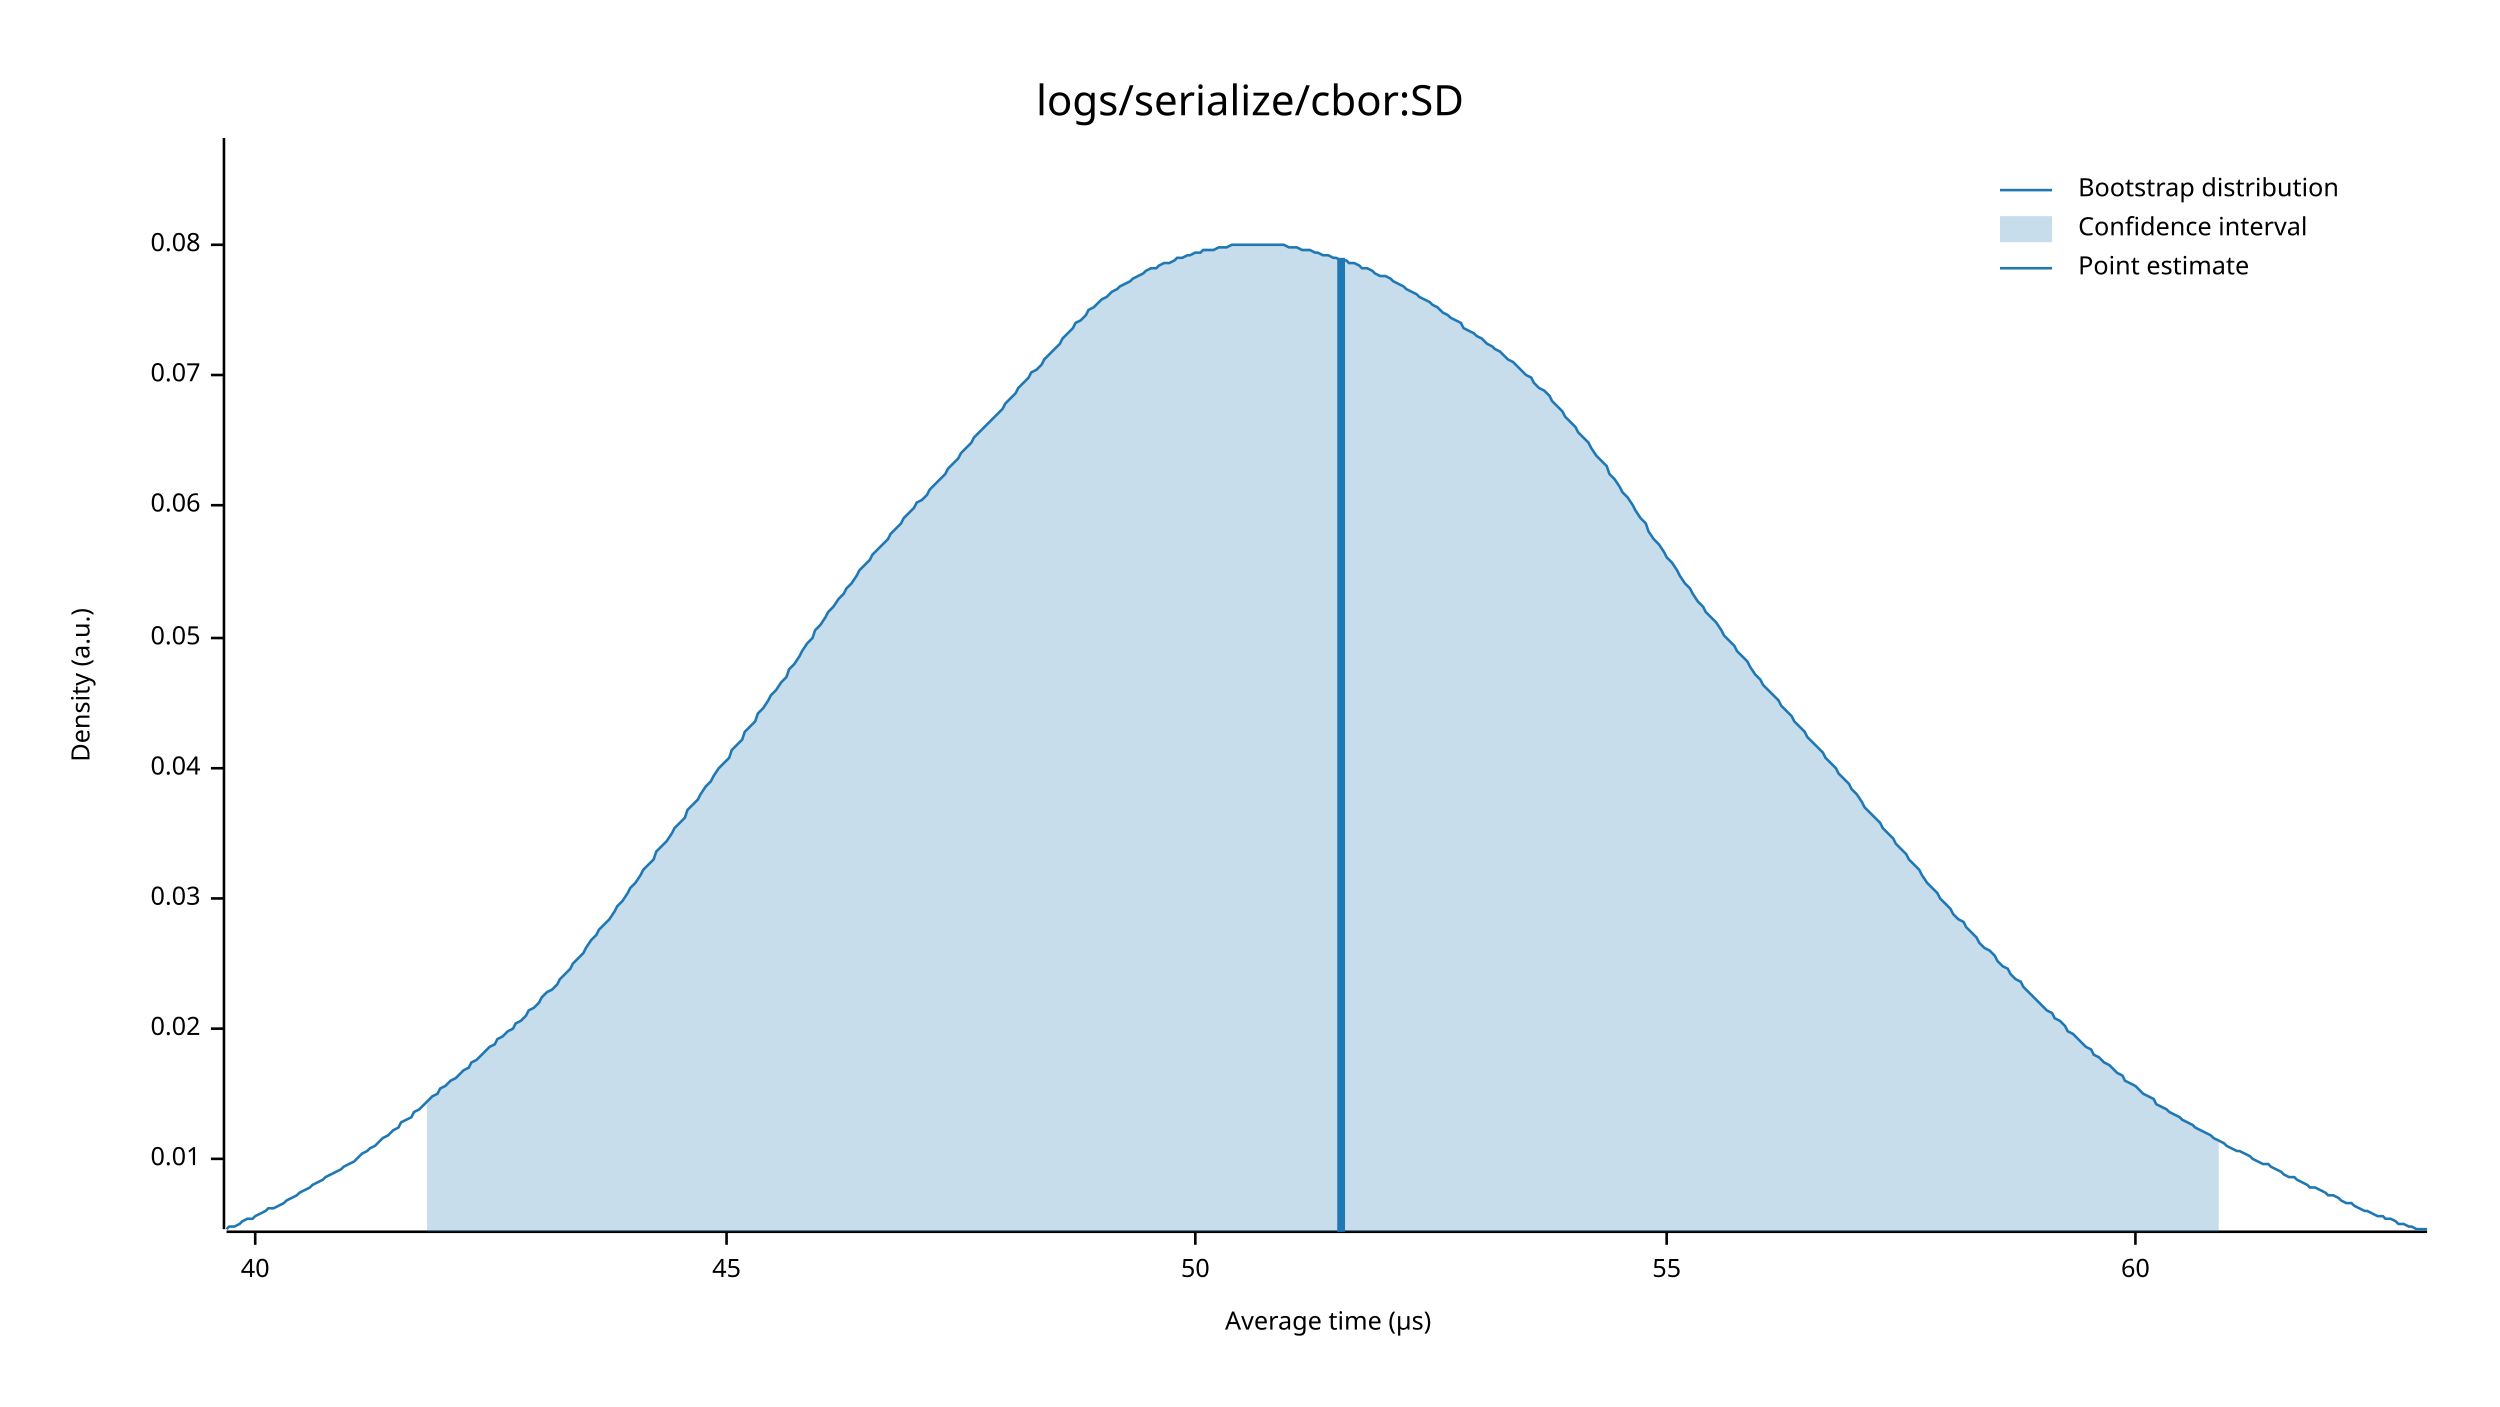
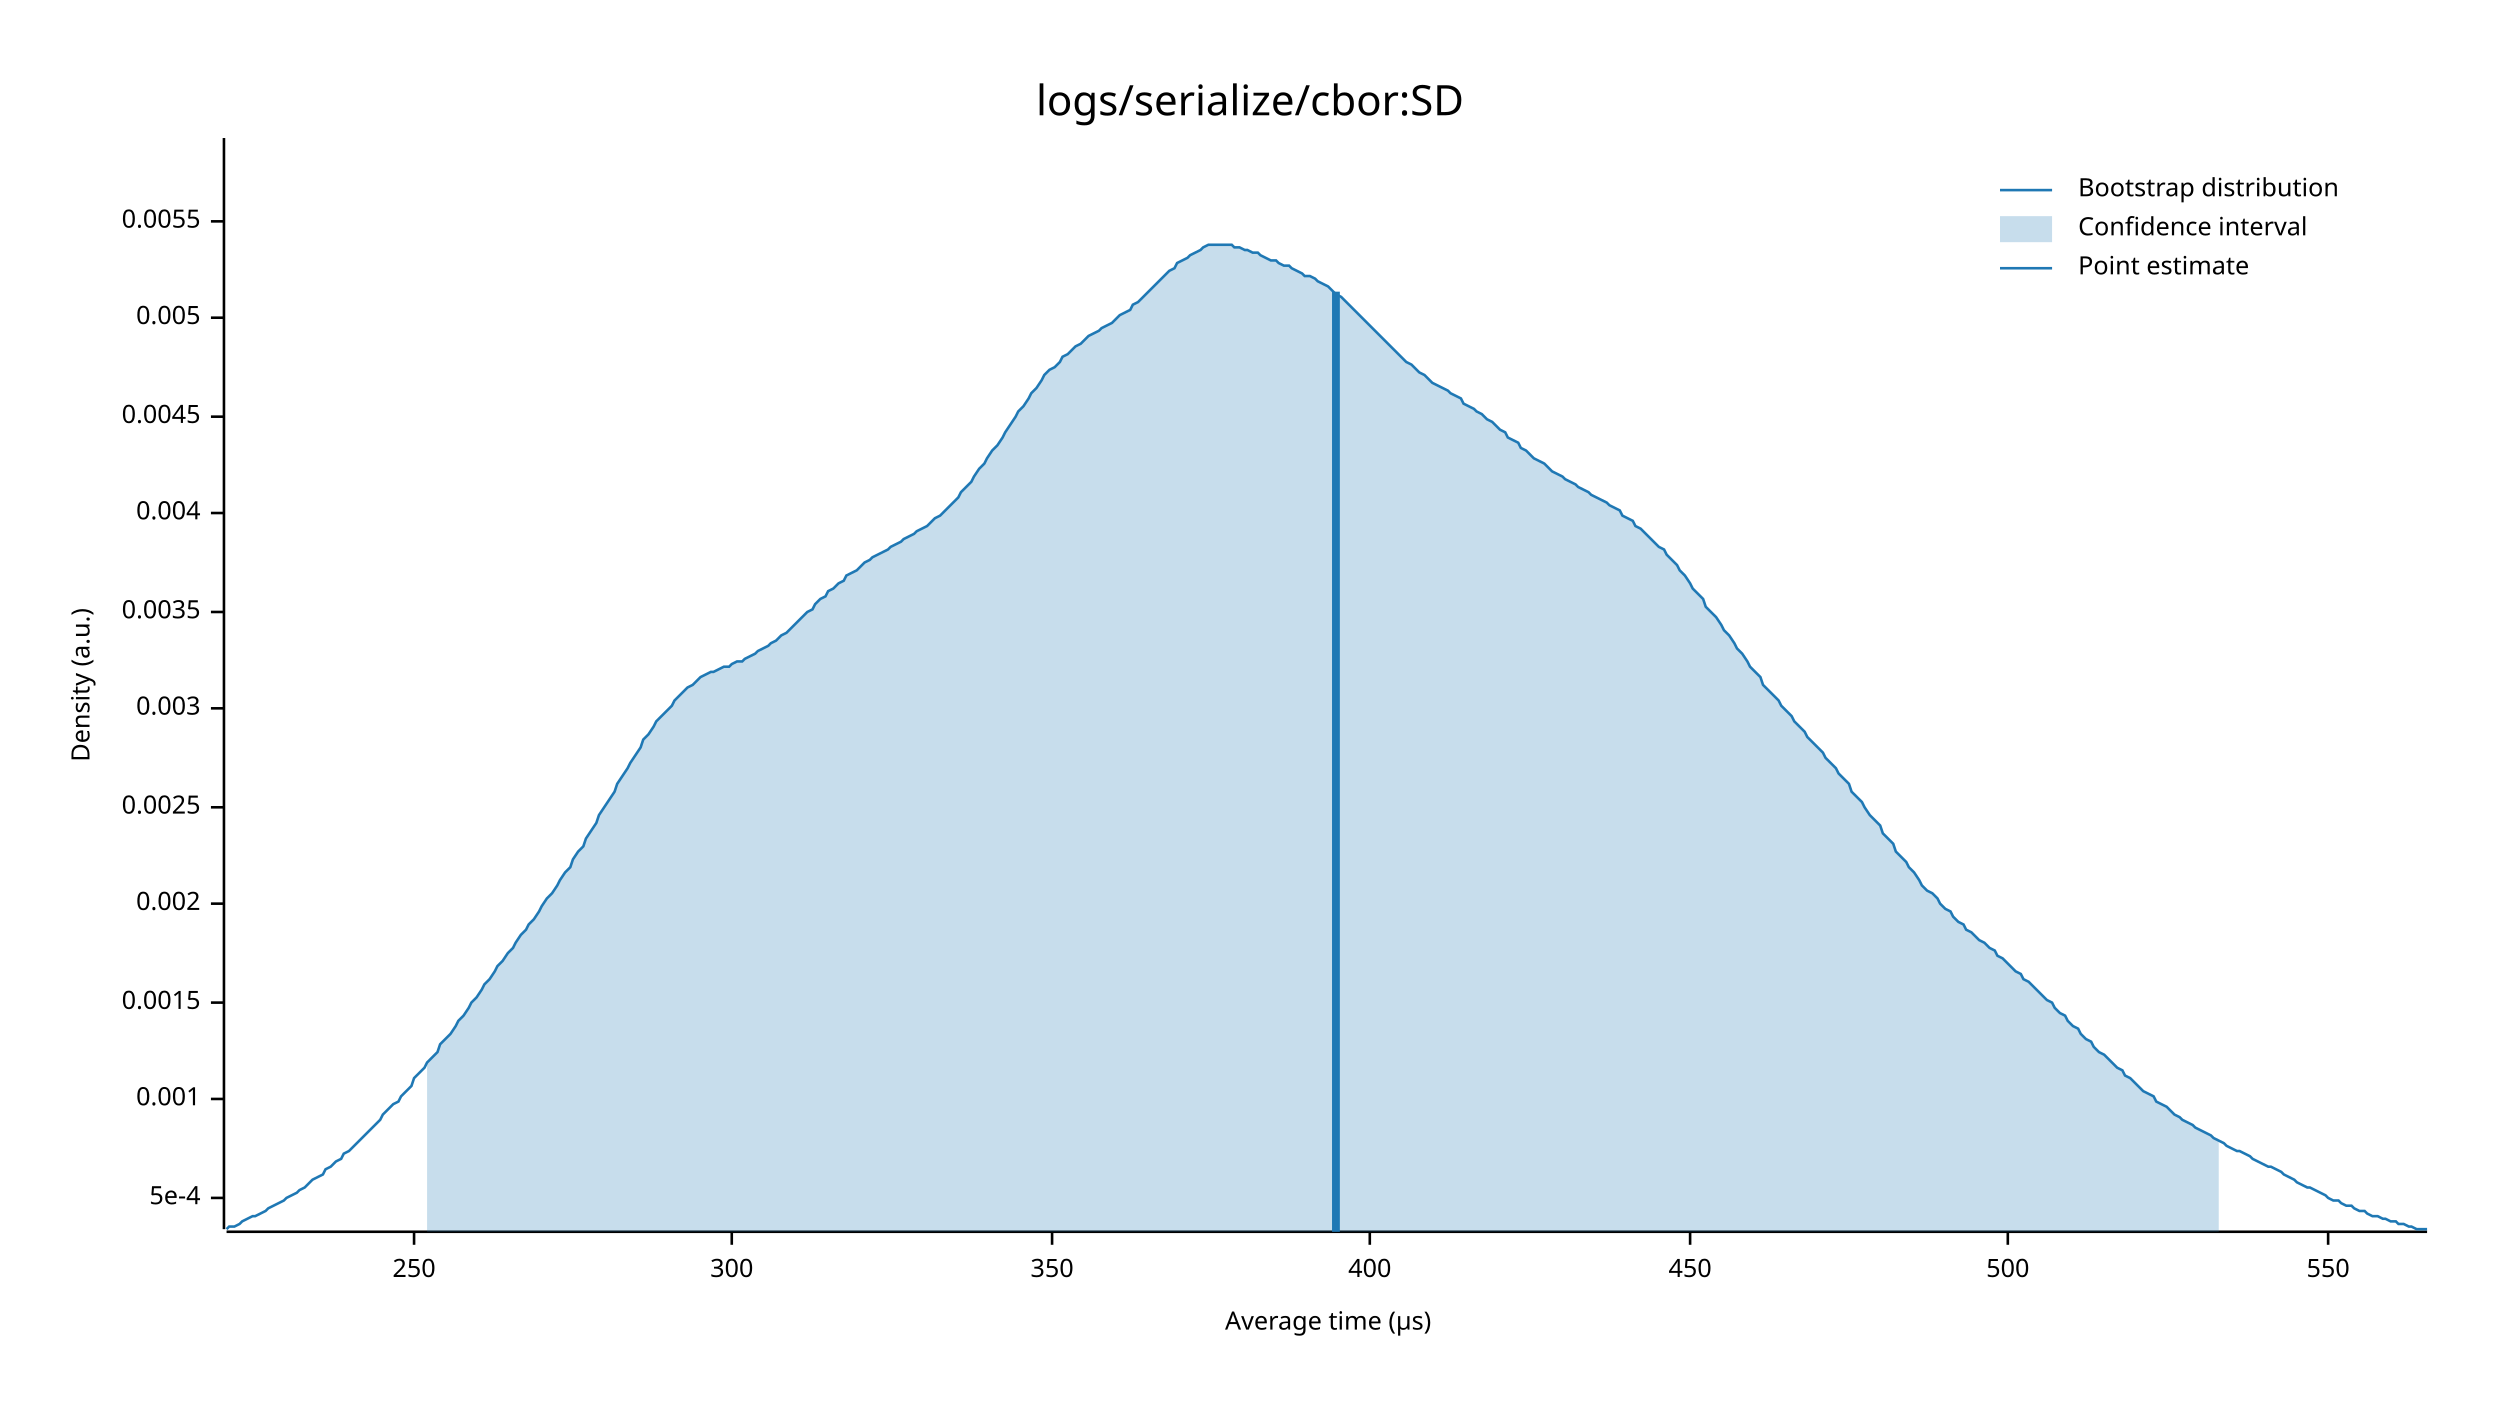
<svg xmlns="http://www.w3.org/2000/svg" style="background-color:#EEE;" width="960" height="540" viewBox="0 0 960 540">
  <text x="480" y="32" dy="0.76em" text-anchor="middle" font-family="sans-serif" font-size="16.129" opacity="1" fill="#000000">
logs/serialize/cbor:SD
</text>
  <text x="27" y="263" dy="0.76em" text-anchor="middle" font-family="sans-serif" font-size="9.677" opacity="1" fill="#000000" transform="rotate(270, 27, 263)">
Density (a.u.)
</text>
  <text x="510" y="513" dy="-0.5ex" text-anchor="middle" font-family="sans-serif" font-size="9.677" opacity="1" fill="#000000">
Average time (µs)
</text>
  <polyline fill="none" opacity="1" stroke="#000000" stroke-width="1" points="86,53 86,472 " />
-   <text x="77" y="445" dy="0.5ex" text-anchor="end" font-family="sans-serif" font-size="9.677" opacity="1" fill="#000000">
- 0.01
+   <text x="77" y="460" dy="0.5ex" text-anchor="end" font-family="sans-serif" font-size="9.677" opacity="1" fill="#000000">
+ 5e-4
</text>
-   <polyline fill="none" opacity="1" stroke="#000000" stroke-width="1" points="81,445 86,445 " />
-   <text x="77" y="395" dy="0.5ex" text-anchor="end" font-family="sans-serif" font-size="9.677" opacity="1" fill="#000000">
- 0.02
+   <polyline fill="none" opacity="1" stroke="#000000" stroke-width="1" points="81,460 86,460 " />
+   <text x="77" y="422" dy="0.5ex" text-anchor="end" font-family="sans-serif" font-size="9.677" opacity="1" fill="#000000">
+ 0.001
</text>
-   <polyline fill="none" opacity="1" stroke="#000000" stroke-width="1" points="81,395 86,395 " />
-   <text x="77" y="345" dy="0.5ex" text-anchor="end" font-family="sans-serif" font-size="9.677" opacity="1" fill="#000000">
- 0.03
+   <polyline fill="none" opacity="1" stroke="#000000" stroke-width="1" points="81,422 86,422 " />
+   <text x="77" y="385" dy="0.5ex" text-anchor="end" font-family="sans-serif" font-size="9.677" opacity="1" fill="#000000">
+ 0.0015
</text>
-   <polyline fill="none" opacity="1" stroke="#000000" stroke-width="1" points="81,345 86,345 " />
-   <text x="77" y="295" dy="0.5ex" text-anchor="end" font-family="sans-serif" font-size="9.677" opacity="1" fill="#000000">
- 0.04
+   <polyline fill="none" opacity="1" stroke="#000000" stroke-width="1" points="81,385 86,385 " />
+   <text x="77" y="347" dy="0.5ex" text-anchor="end" font-family="sans-serif" font-size="9.677" opacity="1" fill="#000000">
+ 0.002
</text>
-   <polyline fill="none" opacity="1" stroke="#000000" stroke-width="1" points="81,295 86,295 " />
-   <text x="77" y="245" dy="0.5ex" text-anchor="end" font-family="sans-serif" font-size="9.677" opacity="1" fill="#000000">
- 0.05
+   <polyline fill="none" opacity="1" stroke="#000000" stroke-width="1" points="81,347 86,347 " />
+   <text x="77" y="310" dy="0.5ex" text-anchor="end" font-family="sans-serif" font-size="9.677" opacity="1" fill="#000000">
+ 0.0025
</text>
-   <polyline fill="none" opacity="1" stroke="#000000" stroke-width="1" points="81,245 86,245 " />
-   <text x="77" y="194" dy="0.5ex" text-anchor="end" font-family="sans-serif" font-size="9.677" opacity="1" fill="#000000">
- 0.06
+   <polyline fill="none" opacity="1" stroke="#000000" stroke-width="1" points="81,310 86,310 " />
+   <text x="77" y="272" dy="0.5ex" text-anchor="end" font-family="sans-serif" font-size="9.677" opacity="1" fill="#000000">
+ 0.003
</text>
-   <polyline fill="none" opacity="1" stroke="#000000" stroke-width="1" points="81,194 86,194 " />
-   <text x="77" y="144" dy="0.5ex" text-anchor="end" font-family="sans-serif" font-size="9.677" opacity="1" fill="#000000">
- 0.07
+   <polyline fill="none" opacity="1" stroke="#000000" stroke-width="1" points="81,272 86,272 " />
+   <text x="77" y="235" dy="0.5ex" text-anchor="end" font-family="sans-serif" font-size="9.677" opacity="1" fill="#000000">
+ 0.0035
</text>
-   <polyline fill="none" opacity="1" stroke="#000000" stroke-width="1" points="81,144 86,144 " />
-   <text x="77" y="94" dy="0.5ex" text-anchor="end" font-family="sans-serif" font-size="9.677" opacity="1" fill="#000000">
- 0.08
+   <polyline fill="none" opacity="1" stroke="#000000" stroke-width="1" points="81,235 86,235 " />
+   <text x="77" y="197" dy="0.5ex" text-anchor="end" font-family="sans-serif" font-size="9.677" opacity="1" fill="#000000">
+ 0.004
</text>
-   <polyline fill="none" opacity="1" stroke="#000000" stroke-width="1" points="81,94 86,94 " />
+   <polyline fill="none" opacity="1" stroke="#000000" stroke-width="1" points="81,197 86,197 " />
+   <text x="77" y="160" dy="0.5ex" text-anchor="end" font-family="sans-serif" font-size="9.677" opacity="1" fill="#000000">
+ 0.0045
+ </text>
+   <polyline fill="none" opacity="1" stroke="#000000" stroke-width="1" points="81,160 86,160 " />
+   <text x="77" y="122" dy="0.5ex" text-anchor="end" font-family="sans-serif" font-size="9.677" opacity="1" fill="#000000">
+ 0.005
+ </text>
+   <polyline fill="none" opacity="1" stroke="#000000" stroke-width="1" points="81,122 86,122 " />
+   <text x="77" y="85" dy="0.5ex" text-anchor="end" font-family="sans-serif" font-size="9.677" opacity="1" fill="#000000">
+ 0.0055
+ </text>
+   <polyline fill="none" opacity="1" stroke="#000000" stroke-width="1" points="81,85 86,85 " />
  <polyline fill="none" opacity="1" stroke="#000000" stroke-width="1" points="87,473 932,473 " />
-   <text x="98" y="483" dy="0.76em" text-anchor="middle" font-family="sans-serif" font-size="9.677" opacity="1" fill="#000000">
- 40
+   <text x="159" y="483" dy="0.76em" text-anchor="middle" font-family="sans-serif" font-size="9.677" opacity="1" fill="#000000">
+ 250
</text>
-   <polyline fill="none" opacity="1" stroke="#000000" stroke-width="1" points="98,473 98,478 " />
-   <text x="279" y="483" dy="0.76em" text-anchor="middle" font-family="sans-serif" font-size="9.677" opacity="1" fill="#000000">
- 45
+   <polyline fill="none" opacity="1" stroke="#000000" stroke-width="1" points="159,473 159,478 " />
+   <text x="281" y="483" dy="0.76em" text-anchor="middle" font-family="sans-serif" font-size="9.677" opacity="1" fill="#000000">
+ 300
</text>
-   <polyline fill="none" opacity="1" stroke="#000000" stroke-width="1" points="279,473 279,478 " />
-   <text x="459" y="483" dy="0.76em" text-anchor="middle" font-family="sans-serif" font-size="9.677" opacity="1" fill="#000000">
- 50
+   <polyline fill="none" opacity="1" stroke="#000000" stroke-width="1" points="281,473 281,478 " />
+   <text x="404" y="483" dy="0.76em" text-anchor="middle" font-family="sans-serif" font-size="9.677" opacity="1" fill="#000000">
+ 350
</text>
-   <polyline fill="none" opacity="1" stroke="#000000" stroke-width="1" points="459,473 459,478 " />
-   <text x="640" y="483" dy="0.76em" text-anchor="middle" font-family="sans-serif" font-size="9.677" opacity="1" fill="#000000">
- 55
+   <polyline fill="none" opacity="1" stroke="#000000" stroke-width="1" points="404,473 404,478 " />
+   <text x="526" y="483" dy="0.76em" text-anchor="middle" font-family="sans-serif" font-size="9.677" opacity="1" fill="#000000">
+ 400
</text>
-   <polyline fill="none" opacity="1" stroke="#000000" stroke-width="1" points="640,473 640,478 " />
-   <text x="820" y="483" dy="0.76em" text-anchor="middle" font-family="sans-serif" font-size="9.677" opacity="1" fill="#000000">
- 60
+   <polyline fill="none" opacity="1" stroke="#000000" stroke-width="1" points="526,473 526,478 " />
+   <text x="649" y="483" dy="0.76em" text-anchor="middle" font-family="sans-serif" font-size="9.677" opacity="1" fill="#000000">
+ 450
</text>
-   <polyline fill="none" opacity="1" stroke="#000000" stroke-width="1" points="820,473 820,478 " />
-   <polyline fill="none" opacity="1" stroke="#1F78B4" stroke-width="1" points="87,472 88,471 90,471 92,470 93,469 95,468 97,468 98,467 100,466 102,465 103,464 105,464 107,463 109,462 110,461 112,460 114,459 115,458 117,457 119,456 120,455 122,454 124,453 125,452 127,451 129,450 131,449 132,448 134,447 136,446 137,445 139,443 141,442 142,441 144,440 146,438 147,437 149,436 151,434 153,433 154,431 156,430 158,429 159,427 161,426 163,424 164,423 166,421 168,420 169,418 171,417 173,415 175,414 176,413 178,411 180,410 181,408 183,407 185,405 186,404 188,402 190,401 191,399 193,398 195,396 197,395 198,393 200,392 202,390 203,388 205,387 207,385 208,383 210,381 212,380 214,378 215,376 217,374 219,372 220,370 222,368 224,366 225,364 227,361 229,359 230,357 232,355 234,353 236,350 237,348 239,346 241,343 242,341 244,339 246,336 247,334 249,332 251,330 252,327 254,325 256,323 258,320 259,318 261,316 263,314 264,311 266,309 268,307 269,305 271,302 273,300 274,298 276,295 278,293 280,291 281,288 283,286 285,284 286,281 288,279 290,277 291,274 293,272 295,269 296,267 298,265 300,262 302,260 303,257 305,255 307,252 308,250 310,247 312,245 313,242 315,240 317,237 318,235 320,233 322,230 324,228 325,226 327,224 329,221 330,219 332,217 334,215 335,213 337,211 339,209 341,207 342,205 344,203 346,201 347,199 349,197 351,195 352,193 354,192 356,190 357,188 359,186 361,184 363,182 364,180 366,178 368,176 369,174 371,172 373,170 374,168 376,166 378,164 379,163 381,161 383,159 385,157 386,155 388,153 390,151 391,149 393,147 395,145 396,143 398,142 400,140 401,138 403,136 405,134 407,132 408,130 410,128 412,126 413,124 415,123 417,121 418,119 420,118 422,116 423,115 425,114 427,112 429,111 430,110 432,109 434,108 435,107 437,106 439,105 440,104 442,103 444,103 445,102 447,101 449,101 451,100 452,99 454,99 456,98 457,98 459,97 461,97 462,96 464,96 466,96 468,95 469,95 471,95 473,94 474,94 476,94 478,94 479,94 481,94 483,94 484,94 486,94 488,94 490,94 491,94 493,94 495,95 496,95 498,95 500,96 501,96 503,96 505,97 506,97 508,98 510,98 512,99 513,99 515,100 517,100 518,101 520,101 522,102 523,103 525,103 527,104 528,105 530,106 532,106 534,107 535,108 537,109 539,110 540,111 542,112 544,113 545,114 547,115 549,116 550,117 552,118 554,120 556,121 557,122 559,123 561,124 562,126 564,127 566,128 567,129 569,130 571,132 573,133 574,134 576,135 578,137 579,138 581,139 583,141 584,142 586,144 588,145 589,147 591,149 593,150 595,152 596,154 598,156 600,158 601,160 603,162 605,164 606,166 608,168 610,170 611,172 613,175 615,177 617,179 618,182 620,184 622,187 623,189 625,191 627,194 628,196 630,199 632,201 633,204 635,207 637,209 639,212 640,214 642,216 644,219 645,221 647,224 649,226 650,228 652,231 654,233 655,235 657,237 659,239 661,242 662,244 664,246 666,248 667,250 669,252 671,254 672,256 674,259 676,261 677,263 679,265 681,267 683,269 684,271 686,273 688,275 689,277 691,279 693,281 694,283 696,285 698,287 700,289 701,291 703,293 705,295 706,297 708,299 710,301 711,303 713,305 715,308 716,310 718,312 720,314 722,316 723,318 725,320 727,322 728,324 730,326 732,328 733,330 735,332 737,334 738,336 740,339 742,341 744,343 745,345 747,347 749,349 750,351 752,353 754,354 755,356 757,358 759,360 760,362 762,364 764,365 766,367 767,369 769,371 771,372 772,374 774,376 776,377 777,379 779,381 781,383 782,384 784,386 786,388 788,389 789,391 791,392 793,394 794,396 796,397 798,399 799,400 801,402 803,403 804,405 806,406 808,408 810,409 811,410 813,412 815,413 816,415 818,416 820,417 821,418 823,420 825,421 827,422 828,424 830,425 832,426 833,427 835,428 837,429 838,430 840,431 842,432 843,433 845,434 847,435 849,436 850,437 852,438 854,439 855,440 857,441 859,442 860,442 862,443 864,444 865,445 867,446 869,447 871,447 872,448 874,449 876,450 877,451 879,452 881,452 882,453 884,454 886,455 887,456 889,456 891,457 893,458 894,459 896,459 898,460 899,461 901,462 903,462 904,463 906,464 908,465 909,465 911,466 913,467 915,467 916,468 918,468 920,469 921,470 923,470 925,471 926,471 928,472 930,472 932,472 " />
-   <polygon opacity="0.25" fill="#1F78B4" points="164,423 166,421 168,420 169,418 171,417 173,415 175,414 176,413 178,411 180,410 181,408 183,407 185,405 186,404 188,402 190,401 191,399 193,398 195,396 197,395 198,393 200,392 202,390 203,388 205,387 207,385 208,383 210,381 212,380 214,378 215,376 217,374 219,372 220,370 222,368 224,366 225,364 227,361 229,359 230,357 232,355 234,353 236,350 237,348 239,346 241,343 242,341 244,339 246,336 247,334 249,332 251,330 252,327 254,325 256,323 258,320 259,318 261,316 263,314 264,311 266,309 268,307 269,305 271,302 273,300 274,298 276,295 278,293 280,291 281,288 283,286 285,284 286,281 288,279 290,277 291,274 293,272 295,269 296,267 298,265 300,262 302,260 303,257 305,255 307,252 308,250 310,247 312,245 313,242 315,240 317,237 318,235 320,233 322,230 324,228 325,226 327,224 329,221 330,219 332,217 334,215 335,213 337,211 339,209 341,207 342,205 344,203 346,201 347,199 349,197 351,195 352,193 354,192 356,190 357,188 359,186 361,184 363,182 364,180 366,178 368,176 369,174 371,172 373,170 374,168 376,166 378,164 379,163 381,161 383,159 385,157 386,155 388,153 390,151 391,149 393,147 395,145 396,143 398,142 400,140 401,138 403,136 405,134 407,132 408,130 410,128 412,126 413,124 415,123 417,121 418,119 420,118 422,116 423,115 425,114 427,112 429,111 430,110 432,109 434,108 435,107 437,106 439,105 440,104 442,103 444,103 445,102 447,101 449,101 451,100 452,99 454,99 456,98 457,98 459,97 461,97 462,96 464,96 466,96 468,95 469,95 471,95 473,94 474,94 476,94 478,94 479,94 481,94 483,94 484,94 486,94 488,94 490,94 491,94 493,94 495,95 496,95 498,95 500,96 501,96 503,96 505,97 506,97 508,98 510,98 512,99 513,99 515,100 517,100 518,101 520,101 522,102 523,103 525,103 527,104 528,105 530,106 532,106 534,107 535,108 537,109 539,110 540,111 542,112 544,113 545,114 547,115 549,116 550,117 552,118 554,120 556,121 557,122 559,123 561,124 562,126 564,127 566,128 567,129 569,130 571,132 573,133 574,134 576,135 578,137 579,138 581,139 583,141 584,142 586,144 588,145 589,147 591,149 593,150 595,152 596,154 598,156 600,158 601,160 603,162 605,164 606,166 608,168 610,170 611,172 613,175 615,177 617,179 618,182 620,184 622,187 623,189 625,191 627,194 628,196 630,199 632,201 633,204 635,207 637,209 639,212 640,214 642,216 644,219 645,221 647,224 649,226 650,228 652,231 654,233 655,235 657,237 659,239 661,242 662,244 664,246 666,248 667,250 669,252 671,254 672,256 674,259 676,261 677,263 679,265 681,267 683,269 684,271 686,273 688,275 689,277 691,279 693,281 694,283 696,285 698,287 700,289 701,291 703,293 705,295 706,297 708,299 710,301 711,303 713,305 715,308 716,310 718,312 720,314 722,316 723,318 725,320 727,322 728,324 730,326 732,328 733,330 735,332 737,334 738,336 740,339 742,341 744,343 745,345 747,347 749,349 750,351 752,353 754,354 755,356 757,358 759,360 760,362 762,364 764,365 766,367 767,369 769,371 771,372 772,374 774,376 776,377 777,379 779,381 781,383 782,384 784,386 786,388 788,389 789,391 791,392 793,394 794,396 796,397 798,399 799,400 801,402 803,403 804,405 806,406 808,408 810,409 811,410 813,412 815,413 816,415 818,416 820,417 821,418 823,420 825,421 827,422 828,424 830,425 832,426 833,427 835,428 837,429 838,430 840,431 842,432 843,433 845,434 847,435 849,436 850,437 852,438 852,473 164,473 " />
-   <polyline fill="none" opacity="1" stroke="#1F78B4" stroke-width="3" points="515,473 515,99 " />
+   <polyline fill="none" opacity="1" stroke="#000000" stroke-width="1" points="649,473 649,478 " />
+   <text x="771" y="483" dy="0.76em" text-anchor="middle" font-family="sans-serif" font-size="9.677" opacity="1" fill="#000000">
+ 500
+ </text>
+   <polyline fill="none" opacity="1" stroke="#000000" stroke-width="1" points="771,473 771,478 " />
+   <text x="894" y="483" dy="0.76em" text-anchor="middle" font-family="sans-serif" font-size="9.677" opacity="1" fill="#000000">
+ 550
+ </text>
+   <polyline fill="none" opacity="1" stroke="#000000" stroke-width="1" points="894,473 894,478 " />
+   <polyline fill="none" opacity="1" stroke="#1F78B4" stroke-width="1" points="87,472 88,471 90,471 92,470 93,469 95,468 97,467 98,467 100,466 102,465 103,464 105,463 107,462 109,461 110,460 112,459 114,458 115,457 117,456 119,454 120,453 122,452 124,451 125,449 127,448 129,446 131,445 132,443 134,442 136,440 137,439 139,437 141,435 142,434 144,432 146,430 147,428 149,426 151,424 153,423 154,421 156,419 158,417 159,414 161,412 163,410 164,408 166,406 168,404 169,401 171,399 173,397 175,394 176,392 178,390 180,387 181,385 183,383 185,380 186,378 188,376 190,373 191,371 193,369 195,366 197,364 198,362 200,359 202,357 203,355 205,353 207,350 208,348 210,345 212,343 214,340 215,338 217,335 219,333 220,330 222,327 224,325 225,322 227,319 229,316 230,313 232,310 234,307 236,304 237,301 239,298 241,295 242,293 244,290 246,287 247,284 249,282 251,279 252,277 254,275 256,273 258,271 259,269 261,267 263,265 264,264 266,263 268,261 269,260 271,259 273,258 274,258 276,257 278,256 280,256 281,255 283,254 285,254 286,253 288,252 290,251 291,250 293,249 295,248 296,247 298,246 300,244 302,243 303,242 305,240 307,238 308,237 310,235 312,234 313,232 315,230 317,229 318,227 320,226 322,224 324,223 325,221 327,220 329,219 330,218 332,216 334,215 335,214 337,213 339,212 341,211 342,210 344,209 346,208 347,207 349,206 351,205 352,204 354,203 356,202 357,201 359,199 361,198 363,196 364,195 366,193 368,191 369,189 371,187 373,185 374,183 376,180 378,178 379,176 381,173 383,171 385,168 386,166 388,163 390,160 391,158 393,156 395,153 396,151 398,149 400,146 401,144 403,142 405,141 407,139 408,137 410,136 412,134 413,133 415,132 417,130 418,129 420,128 422,127 423,126 425,125 427,124 429,122 430,121 432,120 434,119 435,117 437,116 439,114 440,113 442,111 444,109 445,108 447,106 449,104 451,103 452,101 454,100 456,99 457,98 459,97 461,96 462,95 464,94 466,94 468,94 469,94 471,94 473,94 474,95 476,95 478,96 479,96 481,97 483,97 484,98 486,99 488,100 490,100 491,101 493,102 495,102 496,103 498,104 500,105 501,106 503,106 505,107 506,108 508,109 510,110 512,112 513,113 515,114 517,116 518,117 520,119 522,121 523,122 525,124 527,126 528,127 530,129 532,131 534,133 535,134 537,136 539,138 540,139 542,140 544,142 545,143 547,144 549,146 550,147 552,148 554,149 556,150 557,151 559,152 561,153 562,155 564,156 566,157 567,158 569,159 571,161 573,162 574,163 576,165 578,166 579,168 581,169 583,170 584,172 586,173 588,175 589,176 591,177 593,178 595,180 596,181 598,182 600,183 601,184 603,185 605,186 606,187 608,188 610,189 611,190 613,191 615,192 617,193 618,194 620,195 622,196 623,198 625,199 627,200 628,202 630,203 632,205 633,206 635,208 637,210 639,211 640,213 642,215 644,217 645,219 647,221 649,224 650,226 652,228 654,230 655,233 657,235 659,237 661,240 662,242 664,244 666,247 667,249 669,251 671,254 672,256 674,258 676,260 677,263 679,265 681,267 683,269 684,271 686,273 688,275 689,277 691,279 693,281 694,283 696,285 698,287 700,289 701,291 703,293 705,295 706,297 708,299 710,301 711,304 713,306 715,308 716,310 718,313 720,315 722,317 723,320 725,322 727,324 728,327 730,329 732,331 733,333 735,335 737,338 738,340 740,342 742,343 744,345 745,347 747,349 749,350 750,352 752,354 754,355 755,357 757,358 759,360 760,361 762,362 764,364 766,365 767,367 769,368 771,370 772,371 774,373 776,374 777,376 779,377 781,379 782,380 784,382 786,384 788,385 789,387 791,389 793,390 794,392 796,394 798,395 799,397 801,399 803,400 804,402 806,404 808,405 810,407 811,408 813,410 815,411 816,413 818,414 820,416 821,417 823,419 825,420 827,421 828,423 830,424 832,425 833,426 835,428 837,429 838,430 840,431 842,432 843,433 845,434 847,435 849,436 850,437 852,438 854,439 855,440 857,441 859,442 860,442 862,443 864,444 865,445 867,446 869,447 871,448 872,448 874,449 876,450 877,451 879,452 881,453 882,454 884,455 886,456 887,456 889,457 891,458 893,459 894,460 896,461 898,461 899,462 901,463 903,463 904,464 906,465 908,465 909,466 911,467 913,467 915,468 916,468 918,469 920,469 921,470 923,470 925,471 926,471 928,472 930,472 932,472 " />
+   <polygon opacity="0.25" fill="#1F78B4" points="164,408 166,406 168,404 169,401 171,399 173,397 175,394 176,392 178,390 180,387 181,385 183,383 185,380 186,378 188,376 190,373 191,371 193,369 195,366 197,364 198,362 200,359 202,357 203,355 205,353 207,350 208,348 210,345 212,343 214,340 215,338 217,335 219,333 220,330 222,327 224,325 225,322 227,319 229,316 230,313 232,310 234,307 236,304 237,301 239,298 241,295 242,293 244,290 246,287 247,284 249,282 251,279 252,277 254,275 256,273 258,271 259,269 261,267 263,265 264,264 266,263 268,261 269,260 271,259 273,258 274,258 276,257 278,256 280,256 281,255 283,254 285,254 286,253 288,252 290,251 291,250 293,249 295,248 296,247 298,246 300,244 302,243 303,242 305,240 307,238 308,237 310,235 312,234 313,232 315,230 317,229 318,227 320,226 322,224 324,223 325,221 327,220 329,219 330,218 332,216 334,215 335,214 337,213 339,212 341,211 342,210 344,209 346,208 347,207 349,206 351,205 352,204 354,203 356,202 357,201 359,199 361,198 363,196 364,195 366,193 368,191 369,189 371,187 373,185 374,183 376,180 378,178 379,176 381,173 383,171 385,168 386,166 388,163 390,160 391,158 393,156 395,153 396,151 398,149 400,146 401,144 403,142 405,141 407,139 408,137 410,136 412,134 413,133 415,132 417,130 418,129 420,128 422,127 423,126 425,125 427,124 429,122 430,121 432,120 434,119 435,117 437,116 439,114 440,113 442,111 444,109 445,108 447,106 449,104 451,103 452,101 454,100 456,99 457,98 459,97 461,96 462,95 464,94 466,94 468,94 469,94 471,94 473,94 474,95 476,95 478,96 479,96 481,97 483,97 484,98 486,99 488,100 490,100 491,101 493,102 495,102 496,103 498,104 500,105 501,106 503,106 505,107 506,108 508,109 510,110 512,112 513,113 515,114 517,116 518,117 520,119 522,121 523,122 525,124 527,126 528,127 530,129 532,131 534,133 535,134 537,136 539,138 540,139 542,140 544,142 545,143 547,144 549,146 550,147 552,148 554,149 556,150 557,151 559,152 561,153 562,155 564,156 566,157 567,158 569,159 571,161 573,162 574,163 576,165 578,166 579,168 581,169 583,170 584,172 586,173 588,175 589,176 591,177 593,178 595,180 596,181 598,182 600,183 601,184 603,185 605,186 606,187 608,188 610,189 611,190 613,191 615,192 617,193 618,194 620,195 622,196 623,198 625,199 627,200 628,202 630,203 632,205 633,206 635,208 637,210 639,211 640,213 642,215 644,217 645,219 647,221 649,224 650,226 652,228 654,230 655,233 657,235 659,237 661,240 662,242 664,244 666,247 667,249 669,251 671,254 672,256 674,258 676,260 677,263 679,265 681,267 683,269 684,271 686,273 688,275 689,277 691,279 693,281 694,283 696,285 698,287 700,289 701,291 703,293 705,295 706,297 708,299 710,301 711,304 713,306 715,308 716,310 718,313 720,315 722,317 723,320 725,322 727,324 728,327 730,329 732,331 733,333 735,335 737,338 738,340 740,342 742,343 744,345 745,347 747,349 749,350 750,352 752,354 754,355 755,357 757,358 759,360 760,361 762,362 764,364 766,365 767,367 769,368 771,370 772,371 774,373 776,374 777,376 779,377 781,379 782,380 784,382 786,384 788,385 789,387 791,389 793,390 794,392 796,394 798,395 799,397 801,399 803,400 804,402 806,404 808,405 810,407 811,408 813,410 815,411 816,413 818,414 820,416 821,417 823,419 825,420 827,421 828,423 830,424 832,425 833,426 835,428 837,429 838,430 840,431 842,432 843,433 845,434 847,435 849,436 850,437 852,438 852,473 164,473 " />
+   <polyline fill="none" opacity="1" stroke="#1F78B4" stroke-width="3" points="513,473 513,112 " />
  <text x="798" y="68" dy="0.76em" text-anchor="start" font-family="sans-serif" font-size="9.677" opacity="1" fill="#000000">
Bootstrap distribution
</text>
  <text x="798" y="83" dy="0.76em" text-anchor="start" font-family="sans-serif" font-size="9.677" opacity="1" fill="#000000">
Confidence interval
</text>
  <text x="798" y="98" dy="0.76em" text-anchor="start" font-family="sans-serif" font-size="9.677" opacity="1" fill="#000000">
Point estimate
</text>
  <polyline fill="none" opacity="1" stroke="#1F78B4" stroke-width="1" points="768,73 788,73 " />
  <rect x="768" y="83" width="20" height="10" opacity="0.25" fill="#1F78B4" stroke="none" />
  <polyline fill="none" opacity="1" stroke="#1F78B4" stroke-width="1" points="768,103 788,103 " />
</svg>
